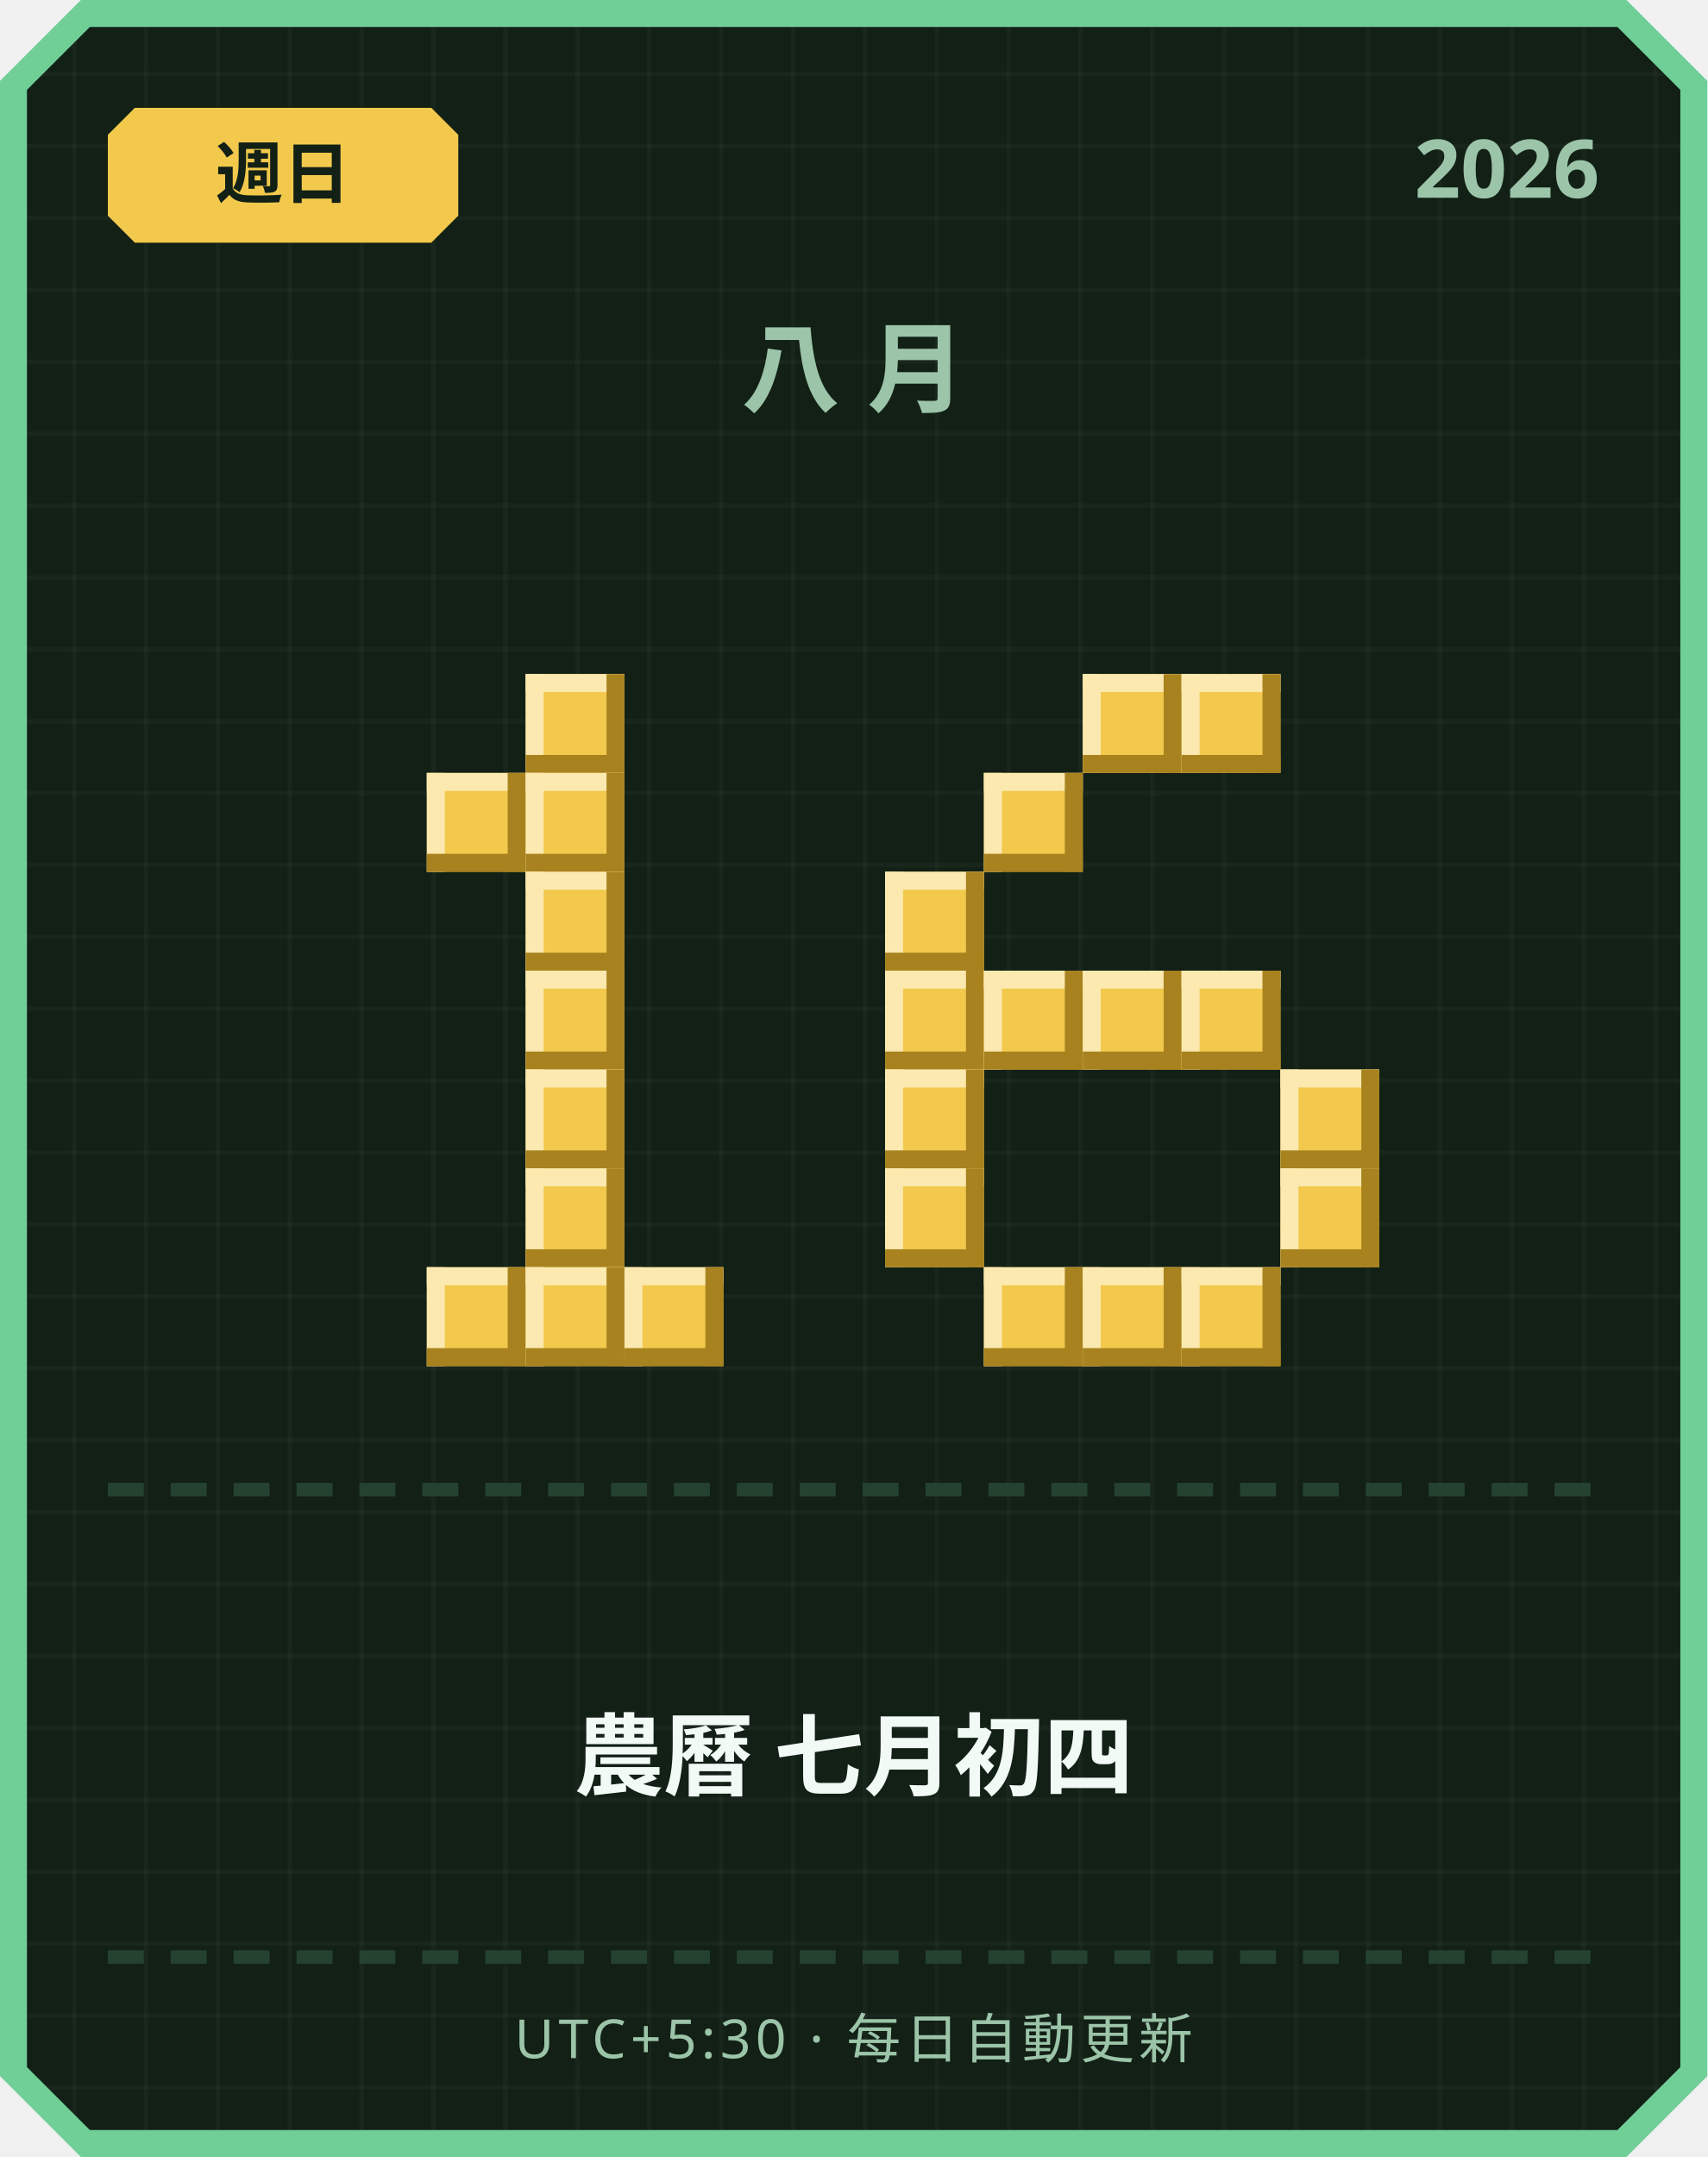
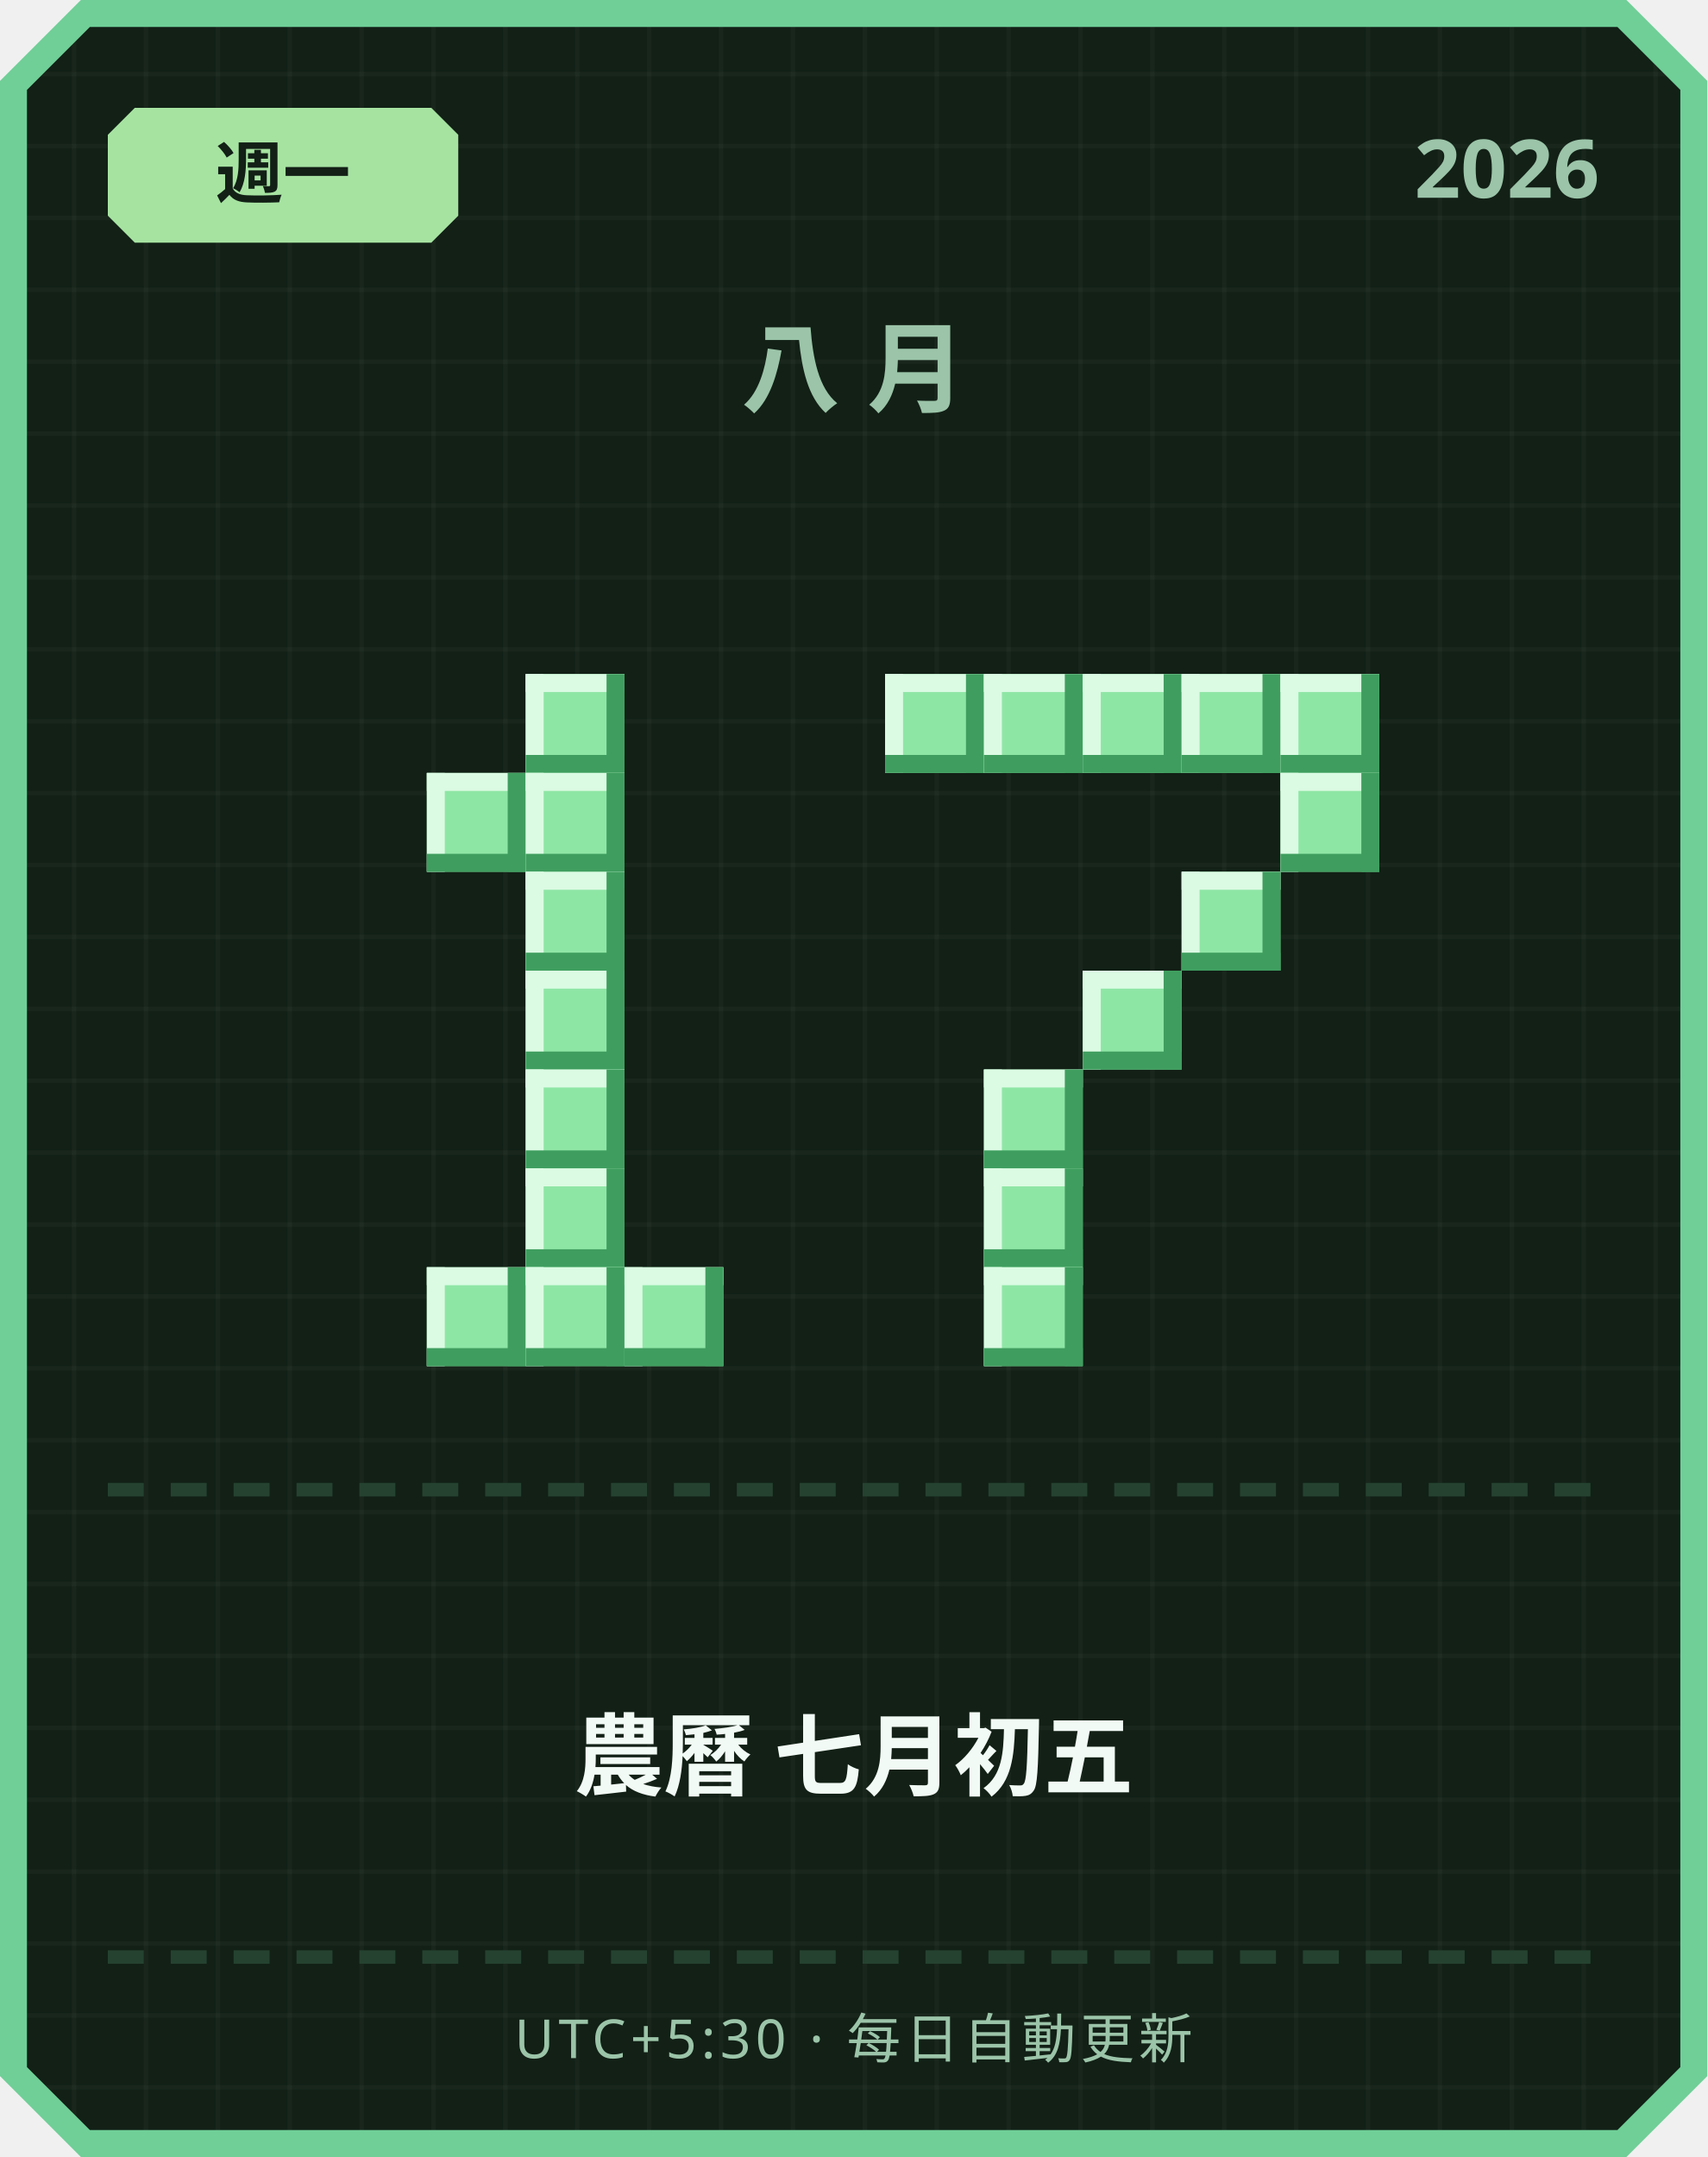
<svg xmlns="http://www.w3.org/2000/svg" width="380" height="480" viewBox="0 0 380 480">
  <defs>
    <pattern id="grid" width="16" height="16" patternUnits="userSpaceOnUse">
      <rect width="16" height="16" fill="#122016" />
      <rect width="1" height="16" fill="#ffffff" opacity="0.03" />
      <rect width="16" height="1" fill="#ffffff" opacity="0.03" />
    </pattern>
  </defs>
  <path d="M 18,0 L 362,0 L 380,18 L 380,462 L 362,480 L 18,480 L 0,462 L 0,18 Z" fill="#6fcf97" />
  <path d="M 20,6 L 360,6 L 374,20 L 374,460 L 360,474 L 20,474 L 6,460 L 6,20 Z" fill="url(#grid)" />
-   <path d="M 30,24 L 96,24 L 102,30 L 102,48 L 96,54 L 30,54 L 24,48 L 24,30 Z" fill="#f2c94c" />
-   <text x="63" y="44" text-anchor="middle" font-family="'Segoe UI', sans-serif" font-size="15" font-weight="700" fill="#122016">週日</text>
+   <path d="M 30,24 L 96,24 L 102,30 L 102,48 L 96,54 L 30,54 L 24,48 L 24,30 Z" fill="#a6e3a1" />
+   <text x="63" y="44" text-anchor="middle" font-family="'Segoe UI', sans-serif" font-size="15" font-weight="700" fill="#122016">週一</text>
  <text x="356" y="44" text-anchor="end" font-family="'Segoe UI', sans-serif" font-size="18" font-weight="700" fill="#9bc4a8">2026</text>
  <text x="190" y="90" text-anchor="middle" font-family="'Segoe UI', sans-serif" font-size="22" font-weight="700" letter-spacing="6" fill="#9bc4a8">八月</text>
-   <rect x="117" y="150" width="22" height="22" fill="#f2c94c" />
-   <rect x="117" y="150" width="22" height="4" fill="#fbe9b0" />
-   <rect x="117" y="150" width="4" height="22" fill="#fbe9b0" />
-   <rect x="117" y="168" width="22" height="4" fill="#a8821f" />
-   <rect x="135" y="150" width="4" height="22" fill="#a8821f" />
-   <rect x="95" y="172" width="22" height="22" fill="#f2c94c" />
-   <rect x="95" y="172" width="22" height="4" fill="#fbe9b0" />
-   <rect x="95" y="172" width="4" height="22" fill="#fbe9b0" />
-   <rect x="95" y="190" width="22" height="4" fill="#a8821f" />
-   <rect x="113" y="172" width="4" height="22" fill="#a8821f" />
-   <rect x="117" y="172" width="22" height="22" fill="#f2c94c" />
-   <rect x="117" y="172" width="22" height="4" fill="#fbe9b0" />
-   <rect x="117" y="172" width="4" height="22" fill="#fbe9b0" />
-   <rect x="117" y="190" width="22" height="4" fill="#a8821f" />
-   <rect x="135" y="172" width="4" height="22" fill="#a8821f" />
-   <rect x="117" y="194" width="22" height="22" fill="#f2c94c" />
-   <rect x="117" y="194" width="22" height="4" fill="#fbe9b0" />
-   <rect x="117" y="194" width="4" height="22" fill="#fbe9b0" />
-   <rect x="117" y="212" width="22" height="4" fill="#a8821f" />
-   <rect x="135" y="194" width="4" height="22" fill="#a8821f" />
-   <rect x="117" y="216" width="22" height="22" fill="#f2c94c" />
-   <rect x="117" y="216" width="22" height="4" fill="#fbe9b0" />
-   <rect x="117" y="216" width="4" height="22" fill="#fbe9b0" />
-   <rect x="117" y="234" width="22" height="4" fill="#a8821f" />
-   <rect x="135" y="216" width="4" height="22" fill="#a8821f" />
-   <rect x="117" y="238" width="22" height="22" fill="#f2c94c" />
-   <rect x="117" y="238" width="22" height="4" fill="#fbe9b0" />
-   <rect x="117" y="238" width="4" height="22" fill="#fbe9b0" />
-   <rect x="117" y="256" width="22" height="4" fill="#a8821f" />
-   <rect x="135" y="238" width="4" height="22" fill="#a8821f" />
-   <rect x="117" y="260" width="22" height="22" fill="#f2c94c" />
-   <rect x="117" y="260" width="22" height="4" fill="#fbe9b0" />
-   <rect x="117" y="260" width="4" height="22" fill="#fbe9b0" />
-   <rect x="117" y="278" width="22" height="4" fill="#a8821f" />
-   <rect x="135" y="260" width="4" height="22" fill="#a8821f" />
-   <rect x="95" y="282" width="22" height="22" fill="#f2c94c" />
-   <rect x="95" y="282" width="22" height="4" fill="#fbe9b0" />
-   <rect x="95" y="282" width="4" height="22" fill="#fbe9b0" />
-   <rect x="95" y="300" width="22" height="4" fill="#a8821f" />
-   <rect x="113" y="282" width="4" height="22" fill="#a8821f" />
-   <rect x="117" y="282" width="22" height="22" fill="#f2c94c" />
-   <rect x="117" y="282" width="22" height="4" fill="#fbe9b0" />
-   <rect x="117" y="282" width="4" height="22" fill="#fbe9b0" />
-   <rect x="117" y="300" width="22" height="4" fill="#a8821f" />
-   <rect x="135" y="282" width="4" height="22" fill="#a8821f" />
-   <rect x="139" y="282" width="22" height="22" fill="#f2c94c" />
-   <rect x="139" y="282" width="22" height="4" fill="#fbe9b0" />
-   <rect x="139" y="282" width="4" height="22" fill="#fbe9b0" />
-   <rect x="139" y="300" width="22" height="4" fill="#a8821f" />
-   <rect x="157" y="282" width="4" height="22" fill="#a8821f" />
-   <rect x="241" y="150" width="22" height="22" fill="#f2c94c" />
-   <rect x="241" y="150" width="22" height="4" fill="#fbe9b0" />
-   <rect x="241" y="150" width="4" height="22" fill="#fbe9b0" />
-   <rect x="241" y="168" width="22" height="4" fill="#a8821f" />
-   <rect x="259" y="150" width="4" height="22" fill="#a8821f" />
-   <rect x="263" y="150" width="22" height="22" fill="#f2c94c" />
-   <rect x="263" y="150" width="22" height="4" fill="#fbe9b0" />
-   <rect x="263" y="150" width="4" height="22" fill="#fbe9b0" />
-   <rect x="263" y="168" width="22" height="4" fill="#a8821f" />
-   <rect x="281" y="150" width="4" height="22" fill="#a8821f" />
-   <rect x="219" y="172" width="22" height="22" fill="#f2c94c" />
-   <rect x="219" y="172" width="22" height="4" fill="#fbe9b0" />
-   <rect x="219" y="172" width="4" height="22" fill="#fbe9b0" />
-   <rect x="219" y="190" width="22" height="4" fill="#a8821f" />
-   <rect x="237" y="172" width="4" height="22" fill="#a8821f" />
-   <rect x="197" y="194" width="22" height="22" fill="#f2c94c" />
-   <rect x="197" y="194" width="22" height="4" fill="#fbe9b0" />
-   <rect x="197" y="194" width="4" height="22" fill="#fbe9b0" />
-   <rect x="197" y="212" width="22" height="4" fill="#a8821f" />
-   <rect x="215" y="194" width="4" height="22" fill="#a8821f" />
-   <rect x="197" y="216" width="22" height="22" fill="#f2c94c" />
-   <rect x="197" y="216" width="22" height="4" fill="#fbe9b0" />
-   <rect x="197" y="216" width="4" height="22" fill="#fbe9b0" />
-   <rect x="197" y="234" width="22" height="4" fill="#a8821f" />
-   <rect x="215" y="216" width="4" height="22" fill="#a8821f" />
-   <rect x="219" y="216" width="22" height="22" fill="#f2c94c" />
-   <rect x="219" y="216" width="22" height="4" fill="#fbe9b0" />
-   <rect x="219" y="216" width="4" height="22" fill="#fbe9b0" />
-   <rect x="219" y="234" width="22" height="4" fill="#a8821f" />
-   <rect x="237" y="216" width="4" height="22" fill="#a8821f" />
-   <rect x="241" y="216" width="22" height="22" fill="#f2c94c" />
-   <rect x="241" y="216" width="22" height="4" fill="#fbe9b0" />
-   <rect x="241" y="216" width="4" height="22" fill="#fbe9b0" />
-   <rect x="241" y="234" width="22" height="4" fill="#a8821f" />
-   <rect x="259" y="216" width="4" height="22" fill="#a8821f" />
-   <rect x="263" y="216" width="22" height="22" fill="#f2c94c" />
-   <rect x="263" y="216" width="22" height="4" fill="#fbe9b0" />
-   <rect x="263" y="216" width="4" height="22" fill="#fbe9b0" />
-   <rect x="263" y="234" width="22" height="4" fill="#a8821f" />
-   <rect x="281" y="216" width="4" height="22" fill="#a8821f" />
-   <rect x="197" y="238" width="22" height="22" fill="#f2c94c" />
-   <rect x="197" y="238" width="22" height="4" fill="#fbe9b0" />
-   <rect x="197" y="238" width="4" height="22" fill="#fbe9b0" />
-   <rect x="197" y="256" width="22" height="4" fill="#a8821f" />
-   <rect x="215" y="238" width="4" height="22" fill="#a8821f" />
-   <rect x="285" y="238" width="22" height="22" fill="#f2c94c" />
-   <rect x="285" y="238" width="22" height="4" fill="#fbe9b0" />
-   <rect x="285" y="238" width="4" height="22" fill="#fbe9b0" />
-   <rect x="285" y="256" width="22" height="4" fill="#a8821f" />
-   <rect x="303" y="238" width="4" height="22" fill="#a8821f" />
-   <rect x="197" y="260" width="22" height="22" fill="#f2c94c" />
-   <rect x="197" y="260" width="22" height="4" fill="#fbe9b0" />
-   <rect x="197" y="260" width="4" height="22" fill="#fbe9b0" />
-   <rect x="197" y="278" width="22" height="4" fill="#a8821f" />
-   <rect x="215" y="260" width="4" height="22" fill="#a8821f" />
-   <rect x="285" y="260" width="22" height="22" fill="#f2c94c" />
-   <rect x="285" y="260" width="22" height="4" fill="#fbe9b0" />
-   <rect x="285" y="260" width="4" height="22" fill="#fbe9b0" />
-   <rect x="285" y="278" width="22" height="4" fill="#a8821f" />
-   <rect x="303" y="260" width="4" height="22" fill="#a8821f" />
-   <rect x="219" y="282" width="22" height="22" fill="#f2c94c" />
-   <rect x="219" y="282" width="22" height="4" fill="#fbe9b0" />
-   <rect x="219" y="282" width="4" height="22" fill="#fbe9b0" />
-   <rect x="219" y="300" width="22" height="4" fill="#a8821f" />
-   <rect x="237" y="282" width="4" height="22" fill="#a8821f" />
-   <rect x="241" y="282" width="22" height="22" fill="#f2c94c" />
-   <rect x="241" y="282" width="22" height="4" fill="#fbe9b0" />
-   <rect x="241" y="282" width="4" height="22" fill="#fbe9b0" />
-   <rect x="241" y="300" width="22" height="4" fill="#a8821f" />
-   <rect x="259" y="282" width="4" height="22" fill="#a8821f" />
-   <rect x="263" y="282" width="22" height="22" fill="#f2c94c" />
-   <rect x="263" y="282" width="22" height="4" fill="#fbe9b0" />
-   <rect x="263" y="282" width="4" height="22" fill="#fbe9b0" />
-   <rect x="263" y="300" width="22" height="4" fill="#a8821f" />
-   <rect x="281" y="282" width="4" height="22" fill="#a8821f" />
+   <rect x="117" y="150" width="22" height="22" fill="#8ee6a5" />
+   <rect x="117" y="150" width="22" height="4" fill="#dbfbe3" />
+   <rect x="117" y="150" width="4" height="22" fill="#dbfbe3" />
+   <rect x="117" y="168" width="22" height="4" fill="#3f9e5f" />
+   <rect x="135" y="150" width="4" height="22" fill="#3f9e5f" />
+   <rect x="95" y="172" width="22" height="22" fill="#8ee6a5" />
+   <rect x="95" y="172" width="22" height="4" fill="#dbfbe3" />
+   <rect x="95" y="172" width="4" height="22" fill="#dbfbe3" />
+   <rect x="95" y="190" width="22" height="4" fill="#3f9e5f" />
+   <rect x="113" y="172" width="4" height="22" fill="#3f9e5f" />
+   <rect x="117" y="172" width="22" height="22" fill="#8ee6a5" />
+   <rect x="117" y="172" width="22" height="4" fill="#dbfbe3" />
+   <rect x="117" y="172" width="4" height="22" fill="#dbfbe3" />
+   <rect x="117" y="190" width="22" height="4" fill="#3f9e5f" />
+   <rect x="135" y="172" width="4" height="22" fill="#3f9e5f" />
+   <rect x="117" y="194" width="22" height="22" fill="#8ee6a5" />
+   <rect x="117" y="194" width="22" height="4" fill="#dbfbe3" />
+   <rect x="117" y="194" width="4" height="22" fill="#dbfbe3" />
+   <rect x="117" y="212" width="22" height="4" fill="#3f9e5f" />
+   <rect x="135" y="194" width="4" height="22" fill="#3f9e5f" />
+   <rect x="117" y="216" width="22" height="22" fill="#8ee6a5" />
+   <rect x="117" y="216" width="22" height="4" fill="#dbfbe3" />
+   <rect x="117" y="216" width="4" height="22" fill="#dbfbe3" />
+   <rect x="117" y="234" width="22" height="4" fill="#3f9e5f" />
+   <rect x="135" y="216" width="4" height="22" fill="#3f9e5f" />
+   <rect x="117" y="238" width="22" height="22" fill="#8ee6a5" />
+   <rect x="117" y="238" width="22" height="4" fill="#dbfbe3" />
+   <rect x="117" y="238" width="4" height="22" fill="#dbfbe3" />
+   <rect x="117" y="256" width="22" height="4" fill="#3f9e5f" />
+   <rect x="135" y="238" width="4" height="22" fill="#3f9e5f" />
+   <rect x="117" y="260" width="22" height="22" fill="#8ee6a5" />
+   <rect x="117" y="260" width="22" height="4" fill="#dbfbe3" />
+   <rect x="117" y="260" width="4" height="22" fill="#dbfbe3" />
+   <rect x="117" y="278" width="22" height="4" fill="#3f9e5f" />
+   <rect x="135" y="260" width="4" height="22" fill="#3f9e5f" />
+   <rect x="95" y="282" width="22" height="22" fill="#8ee6a5" />
+   <rect x="95" y="282" width="22" height="4" fill="#dbfbe3" />
+   <rect x="95" y="282" width="4" height="22" fill="#dbfbe3" />
+   <rect x="95" y="300" width="22" height="4" fill="#3f9e5f" />
+   <rect x="113" y="282" width="4" height="22" fill="#3f9e5f" />
+   <rect x="117" y="282" width="22" height="22" fill="#8ee6a5" />
+   <rect x="117" y="282" width="22" height="4" fill="#dbfbe3" />
+   <rect x="117" y="282" width="4" height="22" fill="#dbfbe3" />
+   <rect x="117" y="300" width="22" height="4" fill="#3f9e5f" />
+   <rect x="135" y="282" width="4" height="22" fill="#3f9e5f" />
+   <rect x="139" y="282" width="22" height="22" fill="#8ee6a5" />
+   <rect x="139" y="282" width="22" height="4" fill="#dbfbe3" />
+   <rect x="139" y="282" width="4" height="22" fill="#dbfbe3" />
+   <rect x="139" y="300" width="22" height="4" fill="#3f9e5f" />
+   <rect x="157" y="282" width="4" height="22" fill="#3f9e5f" />
+   <rect x="197" y="150" width="22" height="22" fill="#8ee6a5" />
+   <rect x="197" y="150" width="22" height="4" fill="#dbfbe3" />
+   <rect x="197" y="150" width="4" height="22" fill="#dbfbe3" />
+   <rect x="197" y="168" width="22" height="4" fill="#3f9e5f" />
+   <rect x="215" y="150" width="4" height="22" fill="#3f9e5f" />
+   <rect x="219" y="150" width="22" height="22" fill="#8ee6a5" />
+   <rect x="219" y="150" width="22" height="4" fill="#dbfbe3" />
+   <rect x="219" y="150" width="4" height="22" fill="#dbfbe3" />
+   <rect x="219" y="168" width="22" height="4" fill="#3f9e5f" />
+   <rect x="237" y="150" width="4" height="22" fill="#3f9e5f" />
+   <rect x="241" y="150" width="22" height="22" fill="#8ee6a5" />
+   <rect x="241" y="150" width="22" height="4" fill="#dbfbe3" />
+   <rect x="241" y="150" width="4" height="22" fill="#dbfbe3" />
+   <rect x="241" y="168" width="22" height="4" fill="#3f9e5f" />
+   <rect x="259" y="150" width="4" height="22" fill="#3f9e5f" />
+   <rect x="263" y="150" width="22" height="22" fill="#8ee6a5" />
+   <rect x="263" y="150" width="22" height="4" fill="#dbfbe3" />
+   <rect x="263" y="150" width="4" height="22" fill="#dbfbe3" />
+   <rect x="263" y="168" width="22" height="4" fill="#3f9e5f" />
+   <rect x="281" y="150" width="4" height="22" fill="#3f9e5f" />
+   <rect x="285" y="150" width="22" height="22" fill="#8ee6a5" />
+   <rect x="285" y="150" width="22" height="4" fill="#dbfbe3" />
+   <rect x="285" y="150" width="4" height="22" fill="#dbfbe3" />
+   <rect x="285" y="168" width="22" height="4" fill="#3f9e5f" />
+   <rect x="303" y="150" width="4" height="22" fill="#3f9e5f" />
+   <rect x="285" y="172" width="22" height="22" fill="#8ee6a5" />
+   <rect x="285" y="172" width="22" height="4" fill="#dbfbe3" />
+   <rect x="285" y="172" width="4" height="22" fill="#dbfbe3" />
+   <rect x="285" y="190" width="22" height="4" fill="#3f9e5f" />
+   <rect x="303" y="172" width="4" height="22" fill="#3f9e5f" />
+   <rect x="263" y="194" width="22" height="22" fill="#8ee6a5" />
+   <rect x="263" y="194" width="22" height="4" fill="#dbfbe3" />
+   <rect x="263" y="194" width="4" height="22" fill="#dbfbe3" />
+   <rect x="263" y="212" width="22" height="4" fill="#3f9e5f" />
+   <rect x="281" y="194" width="4" height="22" fill="#3f9e5f" />
+   <rect x="241" y="216" width="22" height="22" fill="#8ee6a5" />
+   <rect x="241" y="216" width="22" height="4" fill="#dbfbe3" />
+   <rect x="241" y="216" width="4" height="22" fill="#dbfbe3" />
+   <rect x="241" y="234" width="22" height="4" fill="#3f9e5f" />
+   <rect x="259" y="216" width="4" height="22" fill="#3f9e5f" />
+   <rect x="219" y="238" width="22" height="22" fill="#8ee6a5" />
+   <rect x="219" y="238" width="22" height="4" fill="#dbfbe3" />
+   <rect x="219" y="238" width="4" height="22" fill="#dbfbe3" />
+   <rect x="219" y="256" width="22" height="4" fill="#3f9e5f" />
+   <rect x="237" y="238" width="4" height="22" fill="#3f9e5f" />
+   <rect x="219" y="260" width="22" height="22" fill="#8ee6a5" />
+   <rect x="219" y="260" width="22" height="4" fill="#dbfbe3" />
+   <rect x="219" y="260" width="4" height="22" fill="#dbfbe3" />
+   <rect x="219" y="278" width="22" height="4" fill="#3f9e5f" />
+   <rect x="237" y="260" width="4" height="22" fill="#3f9e5f" />
+   <rect x="219" y="282" width="22" height="22" fill="#8ee6a5" />
+   <rect x="219" y="282" width="22" height="4" fill="#dbfbe3" />
+   <rect x="219" y="282" width="4" height="22" fill="#dbfbe3" />
+   <rect x="219" y="300" width="22" height="4" fill="#3f9e5f" />
+   <rect x="237" y="282" width="4" height="22" fill="#3f9e5f" />
  <rect x="24" y="330" width="8" height="3" fill="#254230" />
  <rect x="38" y="330" width="8" height="3" fill="#254230" />
  <rect x="52" y="330" width="8" height="3" fill="#254230" />
  <rect x="66" y="330" width="8" height="3" fill="#254230" />
  <rect x="80" y="330" width="8" height="3" fill="#254230" />
  <rect x="94" y="330" width="8" height="3" fill="#254230" />
  <rect x="108" y="330" width="8" height="3" fill="#254230" />
  <rect x="122" y="330" width="8" height="3" fill="#254230" />
  <rect x="136" y="330" width="8" height="3" fill="#254230" />
  <rect x="150" y="330" width="8" height="3" fill="#254230" />
  <rect x="164" y="330" width="8" height="3" fill="#254230" />
  <rect x="178" y="330" width="8" height="3" fill="#254230" />
  <rect x="192" y="330" width="8" height="3" fill="#254230" />
  <rect x="206" y="330" width="8" height="3" fill="#254230" />
  <rect x="220" y="330" width="8" height="3" fill="#254230" />
  <rect x="234" y="330" width="8" height="3" fill="#254230" />
  <rect x="248" y="330" width="8" height="3" fill="#254230" />
  <rect x="262" y="330" width="8" height="3" fill="#254230" />
  <rect x="276" y="330" width="8" height="3" fill="#254230" />
  <rect x="290" y="330" width="8" height="3" fill="#254230" />
  <rect x="304" y="330" width="8" height="3" fill="#254230" />
  <rect x="318" y="330" width="8" height="3" fill="#254230" />
  <rect x="332" y="330" width="8" height="3" fill="#254230" />
  <rect x="346" y="330" width="8" height="3" fill="#254230" />
-   <text x="190" y="398" text-anchor="middle" font-family="'Segoe UI', 'Microsoft JhengHei', sans-serif" font-size="20" font-weight="700" fill="#f1faf4">農曆 七月初四</text>
+   <text x="190" y="398" text-anchor="middle" font-family="'Segoe UI', 'Microsoft JhengHei', sans-serif" font-size="20" font-weight="700" fill="#f1faf4">農曆 七月初五</text>
  <rect x="24" y="434" width="8" height="3" fill="#254230" />
  <rect x="38" y="434" width="8" height="3" fill="#254230" />
  <rect x="52" y="434" width="8" height="3" fill="#254230" />
  <rect x="66" y="434" width="8" height="3" fill="#254230" />
  <rect x="80" y="434" width="8" height="3" fill="#254230" />
  <rect x="94" y="434" width="8" height="3" fill="#254230" />
  <rect x="108" y="434" width="8" height="3" fill="#254230" />
  <rect x="122" y="434" width="8" height="3" fill="#254230" />
  <rect x="136" y="434" width="8" height="3" fill="#254230" />
  <rect x="150" y="434" width="8" height="3" fill="#254230" />
  <rect x="164" y="434" width="8" height="3" fill="#254230" />
  <rect x="178" y="434" width="8" height="3" fill="#254230" />
  <rect x="192" y="434" width="8" height="3" fill="#254230" />
  <rect x="206" y="434" width="8" height="3" fill="#254230" />
  <rect x="220" y="434" width="8" height="3" fill="#254230" />
  <rect x="234" y="434" width="8" height="3" fill="#254230" />
  <rect x="248" y="434" width="8" height="3" fill="#254230" />
  <rect x="262" y="434" width="8" height="3" fill="#254230" />
  <rect x="276" y="434" width="8" height="3" fill="#254230" />
  <rect x="290" y="434" width="8" height="3" fill="#254230" />
  <rect x="304" y="434" width="8" height="3" fill="#254230" />
  <rect x="318" y="434" width="8" height="3" fill="#254230" />
  <rect x="332" y="434" width="8" height="3" fill="#254230" />
  <rect x="346" y="434" width="8" height="3" fill="#254230" />
  <text x="190" y="458" text-anchor="middle" font-family="'Segoe UI', sans-serif" font-size="12" letter-spacing="1" fill="#9bc4a8">UTC+5:30 · 每日自動更新</text>
</svg>
